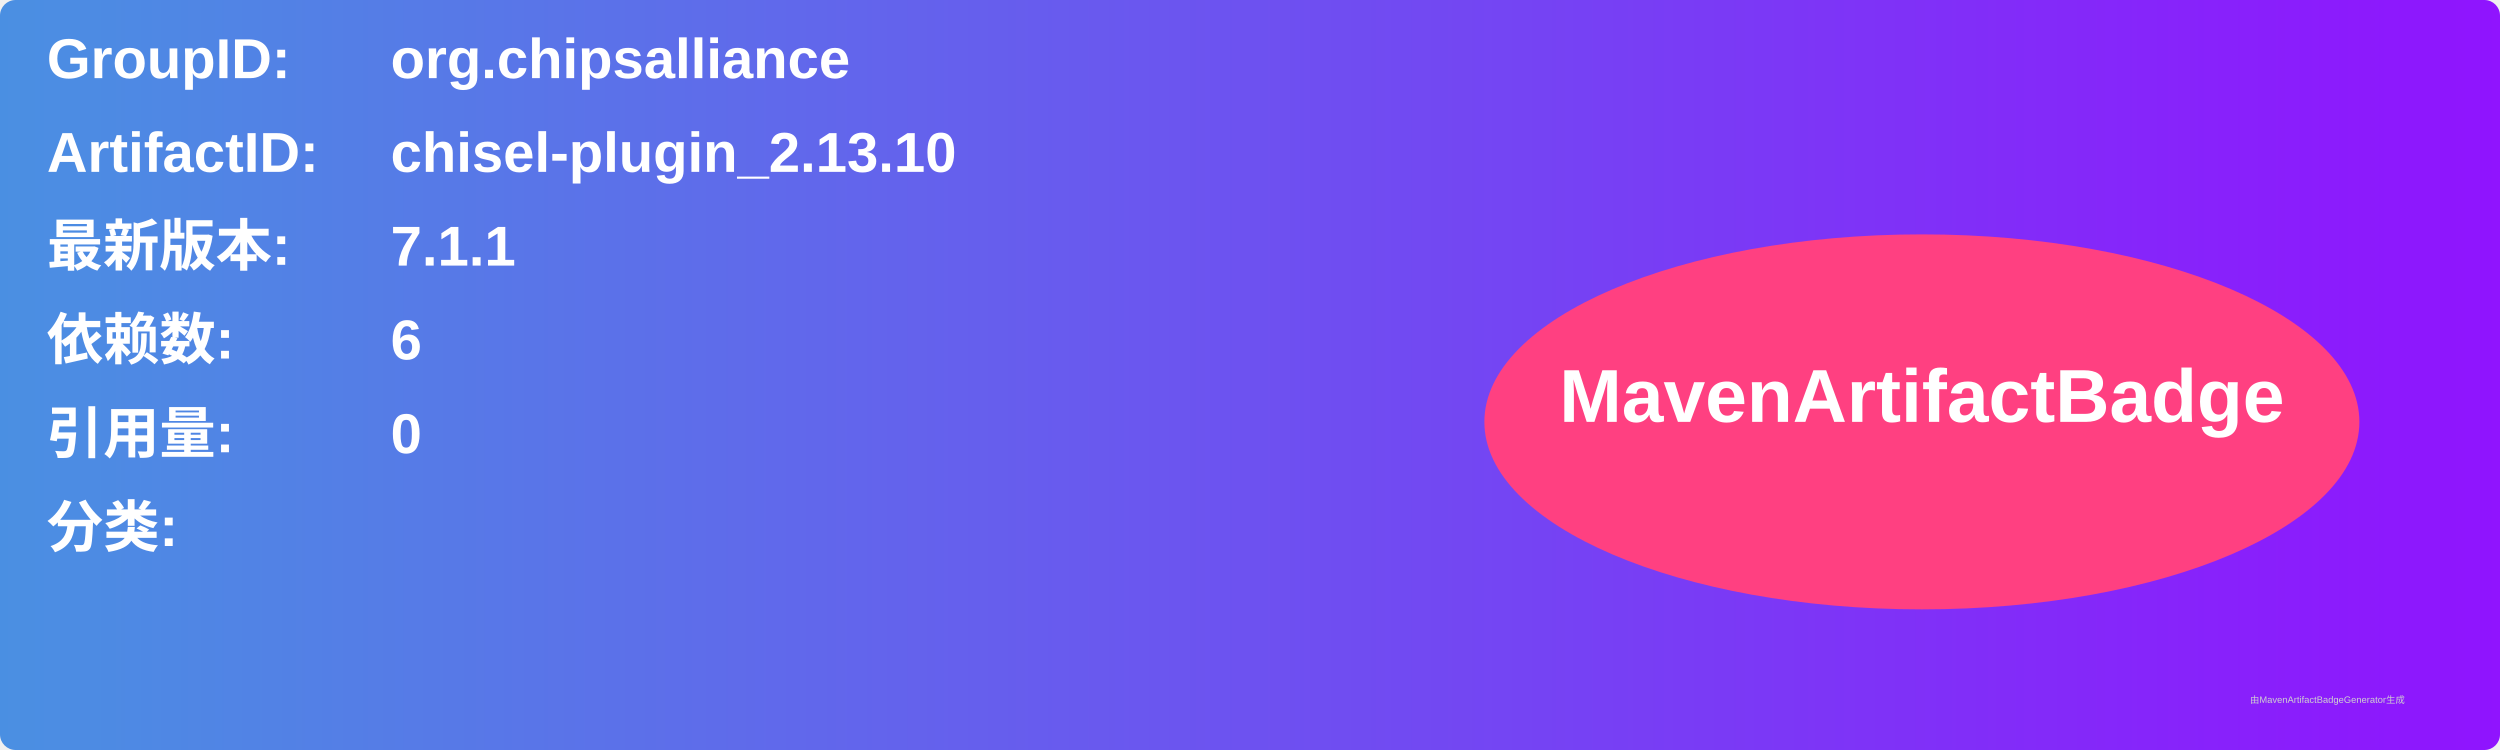
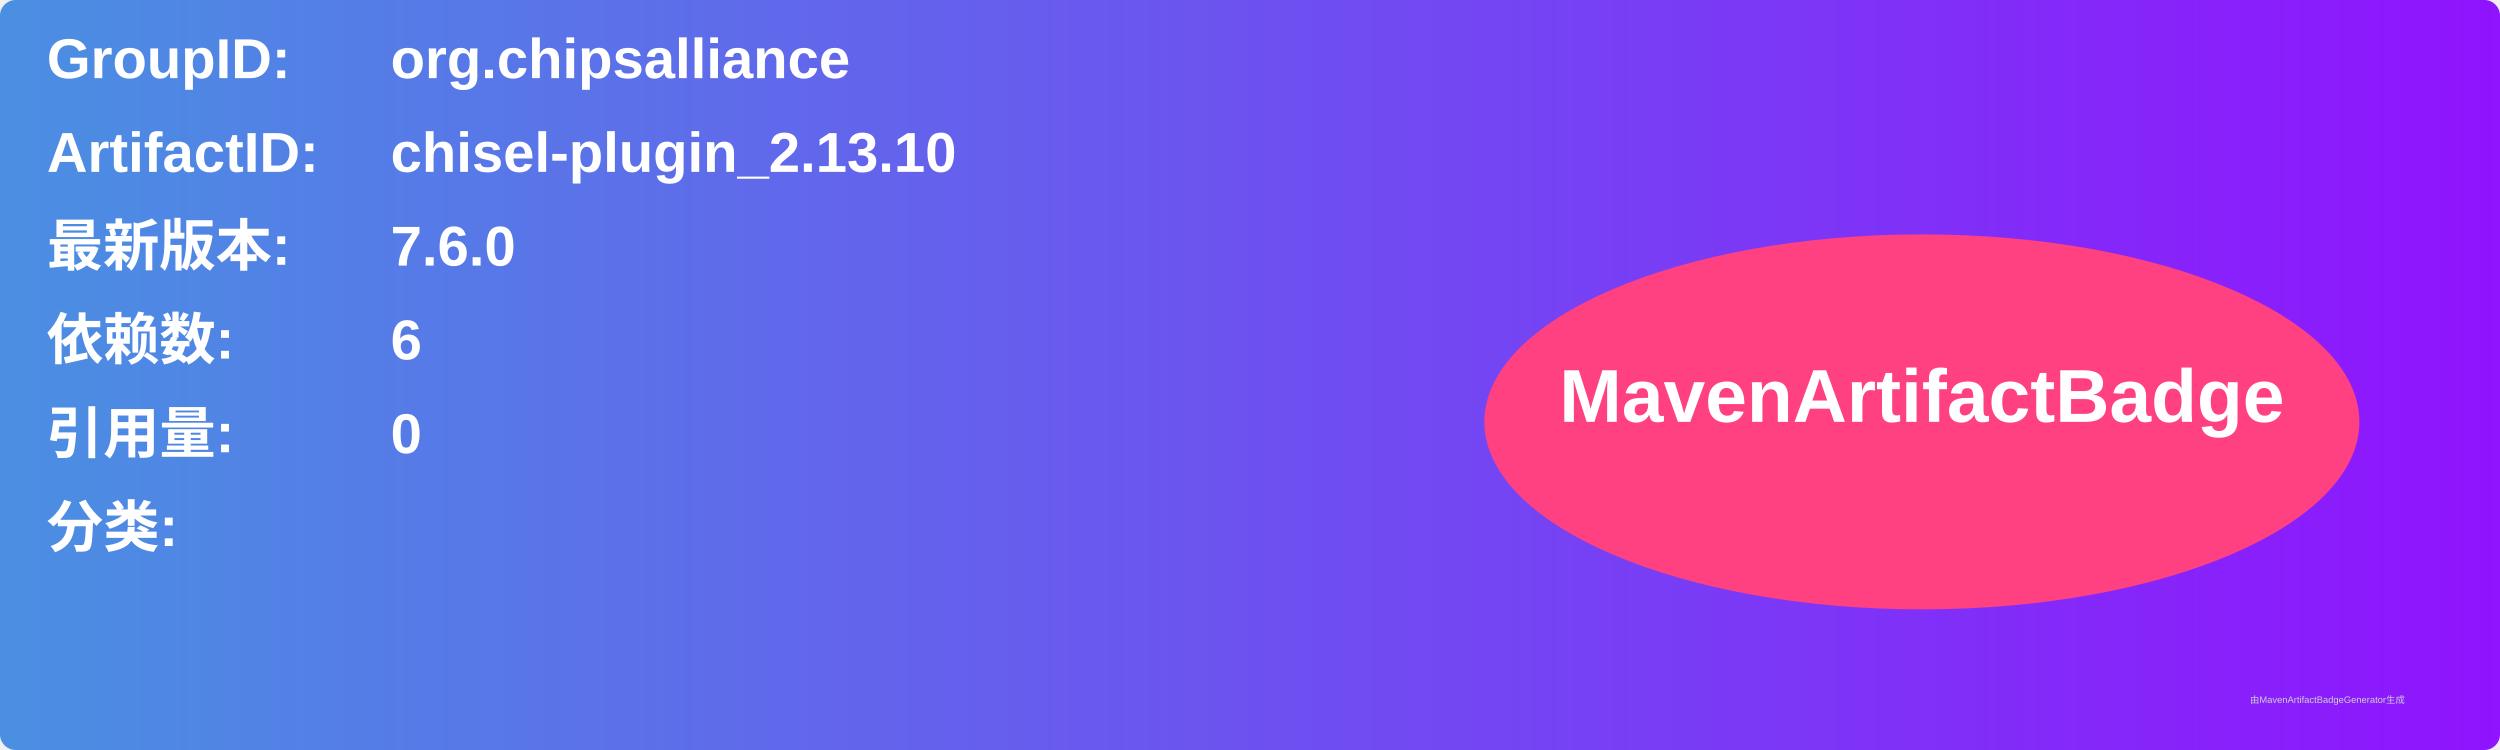
<svg xmlns="http://www.w3.org/2000/svg" width="800" height="240" viewBox="0 0 800 240">
  <linearGradient id="grad" x1="0%" y1="0%" x2="100%" y2="0%">
    <stop offset="0%" stop-color="#4a90e2" />
    <stop offset="100%" stop-color="#9013fe" />
  </linearGradient>
  <rect width="100%" height="100%" rx="5" ry="5" fill="url(#grad)" />
  <g transform="translate(15, 15)">
    <text x="0" y="10" font-family="Arial" font-size="18" fill="white" font-weight="bold" width="260">GroupID:</text>
    <text x="110" y="10" font-family="Arial" font-size="18" fill="white" font-weight="bold" width="460">org.chipsalliance</text>
    <text x="0" y="40" font-family="Arial" font-size="18" fill="white" font-weight="bold" width="260">ArtifactID:</text>
    <text x="110" y="40" font-family="Arial" font-size="18" fill="white" font-weight="bold" width="460">chisel-plugin_2.13.10</text>
    <text x="0" y="70" font-family="Arial" font-size="18" fill="white" font-weight="bold">最新版本:</text>
    <text x="110" y="70" font-family="Arial" font-size="18" fill="white" font-weight="bold">
-       <tspan font-weight="bold">7.1.1</tspan>
+       <tspan font-weight="bold">7.6.0</tspan>
    </text>
    <text x="0" y="100" font-family="Arial" font-size="18" fill="white" font-weight="bold">依赖数: </text>
    <text x="110" y="100" font-family="Arial" font-size="18" fill="white">
      <tspan font-weight="bold">6</tspan>
    </text>
    <text x="0" y="130" font-family="Arial" font-size="18" fill="white" font-weight="bold">引用量: </text>
    <text x="110" y="130" font-family="Arial" font-size="18" fill="white">
      <tspan font-weight="bold">0</tspan>
    </text>
    <text x="0" y="160" font-family="Arial" font-size="18" fill="white" font-weight="bold">分类:</text>
    <text x="10" y="190" font-family="Arial" font-size="10" fill="white">
      <tspan font-weight="bold" />
    </text>
    <ellipse cx="600" cy="120" rx="140" ry="60" fill="#ff4081" />
    <text x="600" y="120" text-anchor="middle" font-family="Arial" font-size="24" fill="white" font-weight="bold">MavenArtifactBadge</text>
  </g>
  <text x="720" y="225" font-family="Arial" font-size="3" fill="#d0d0d0">由MavenArtifactBadgeGenerator生成</text>
</svg>
